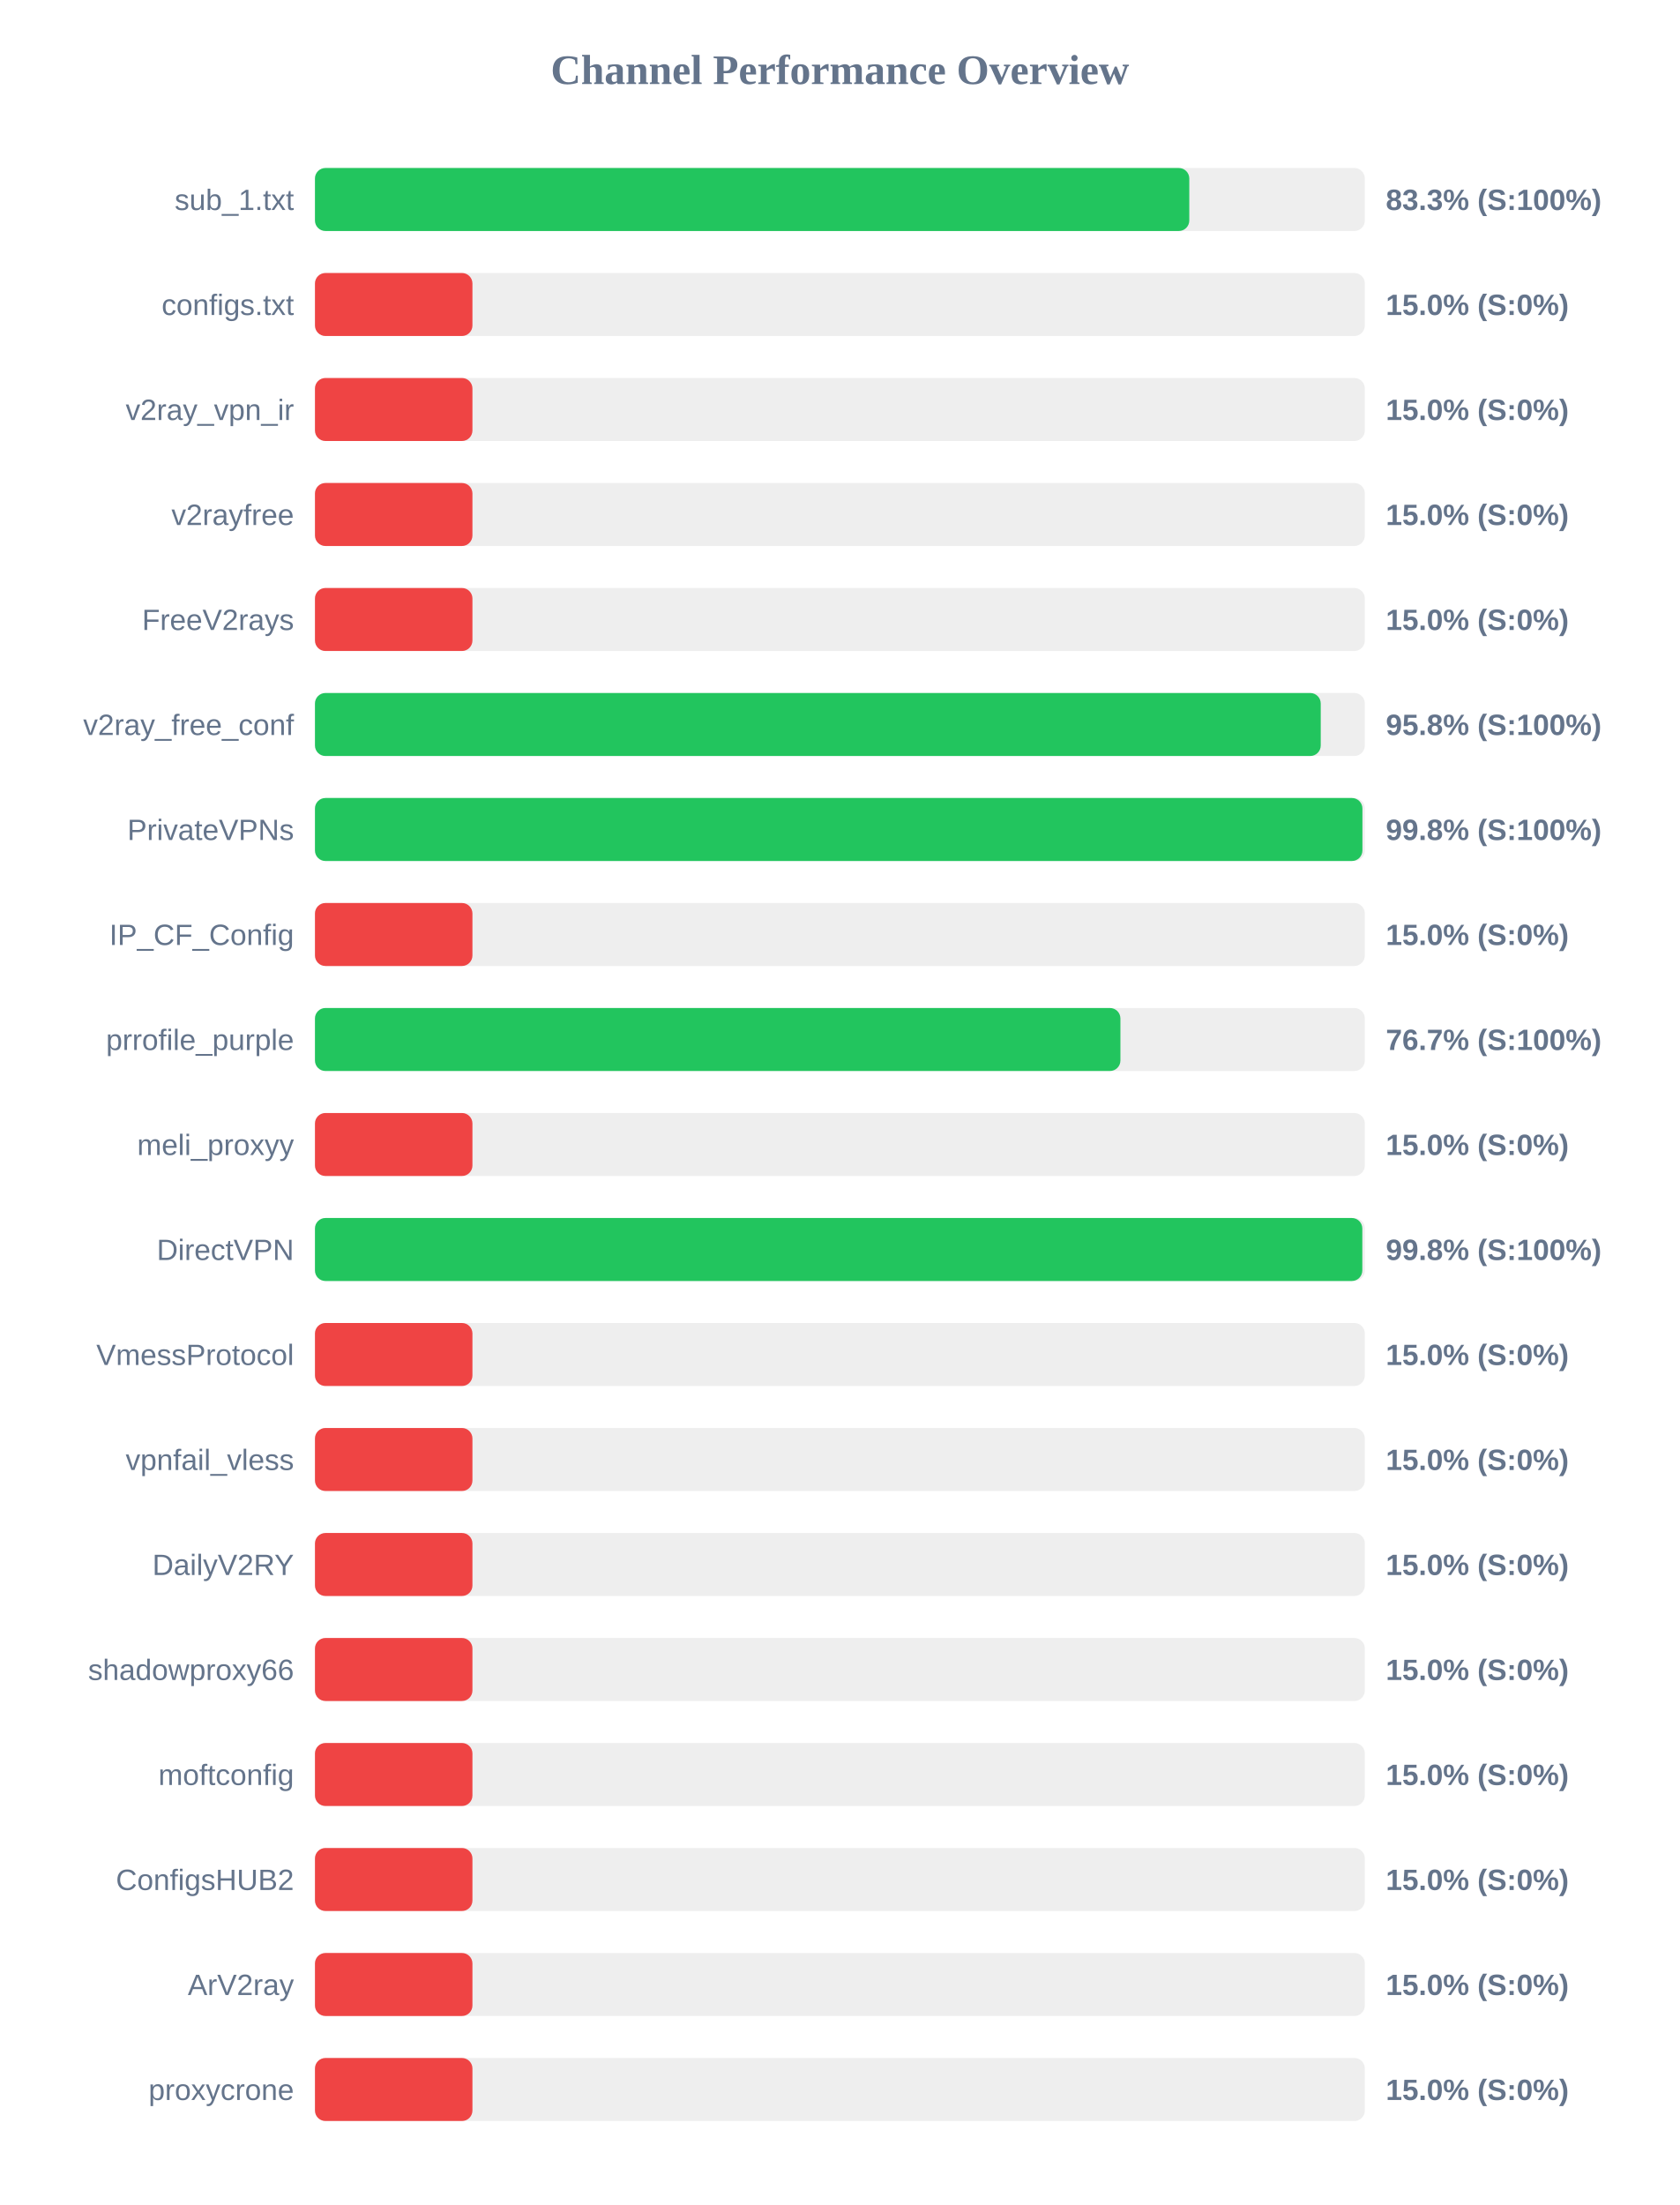
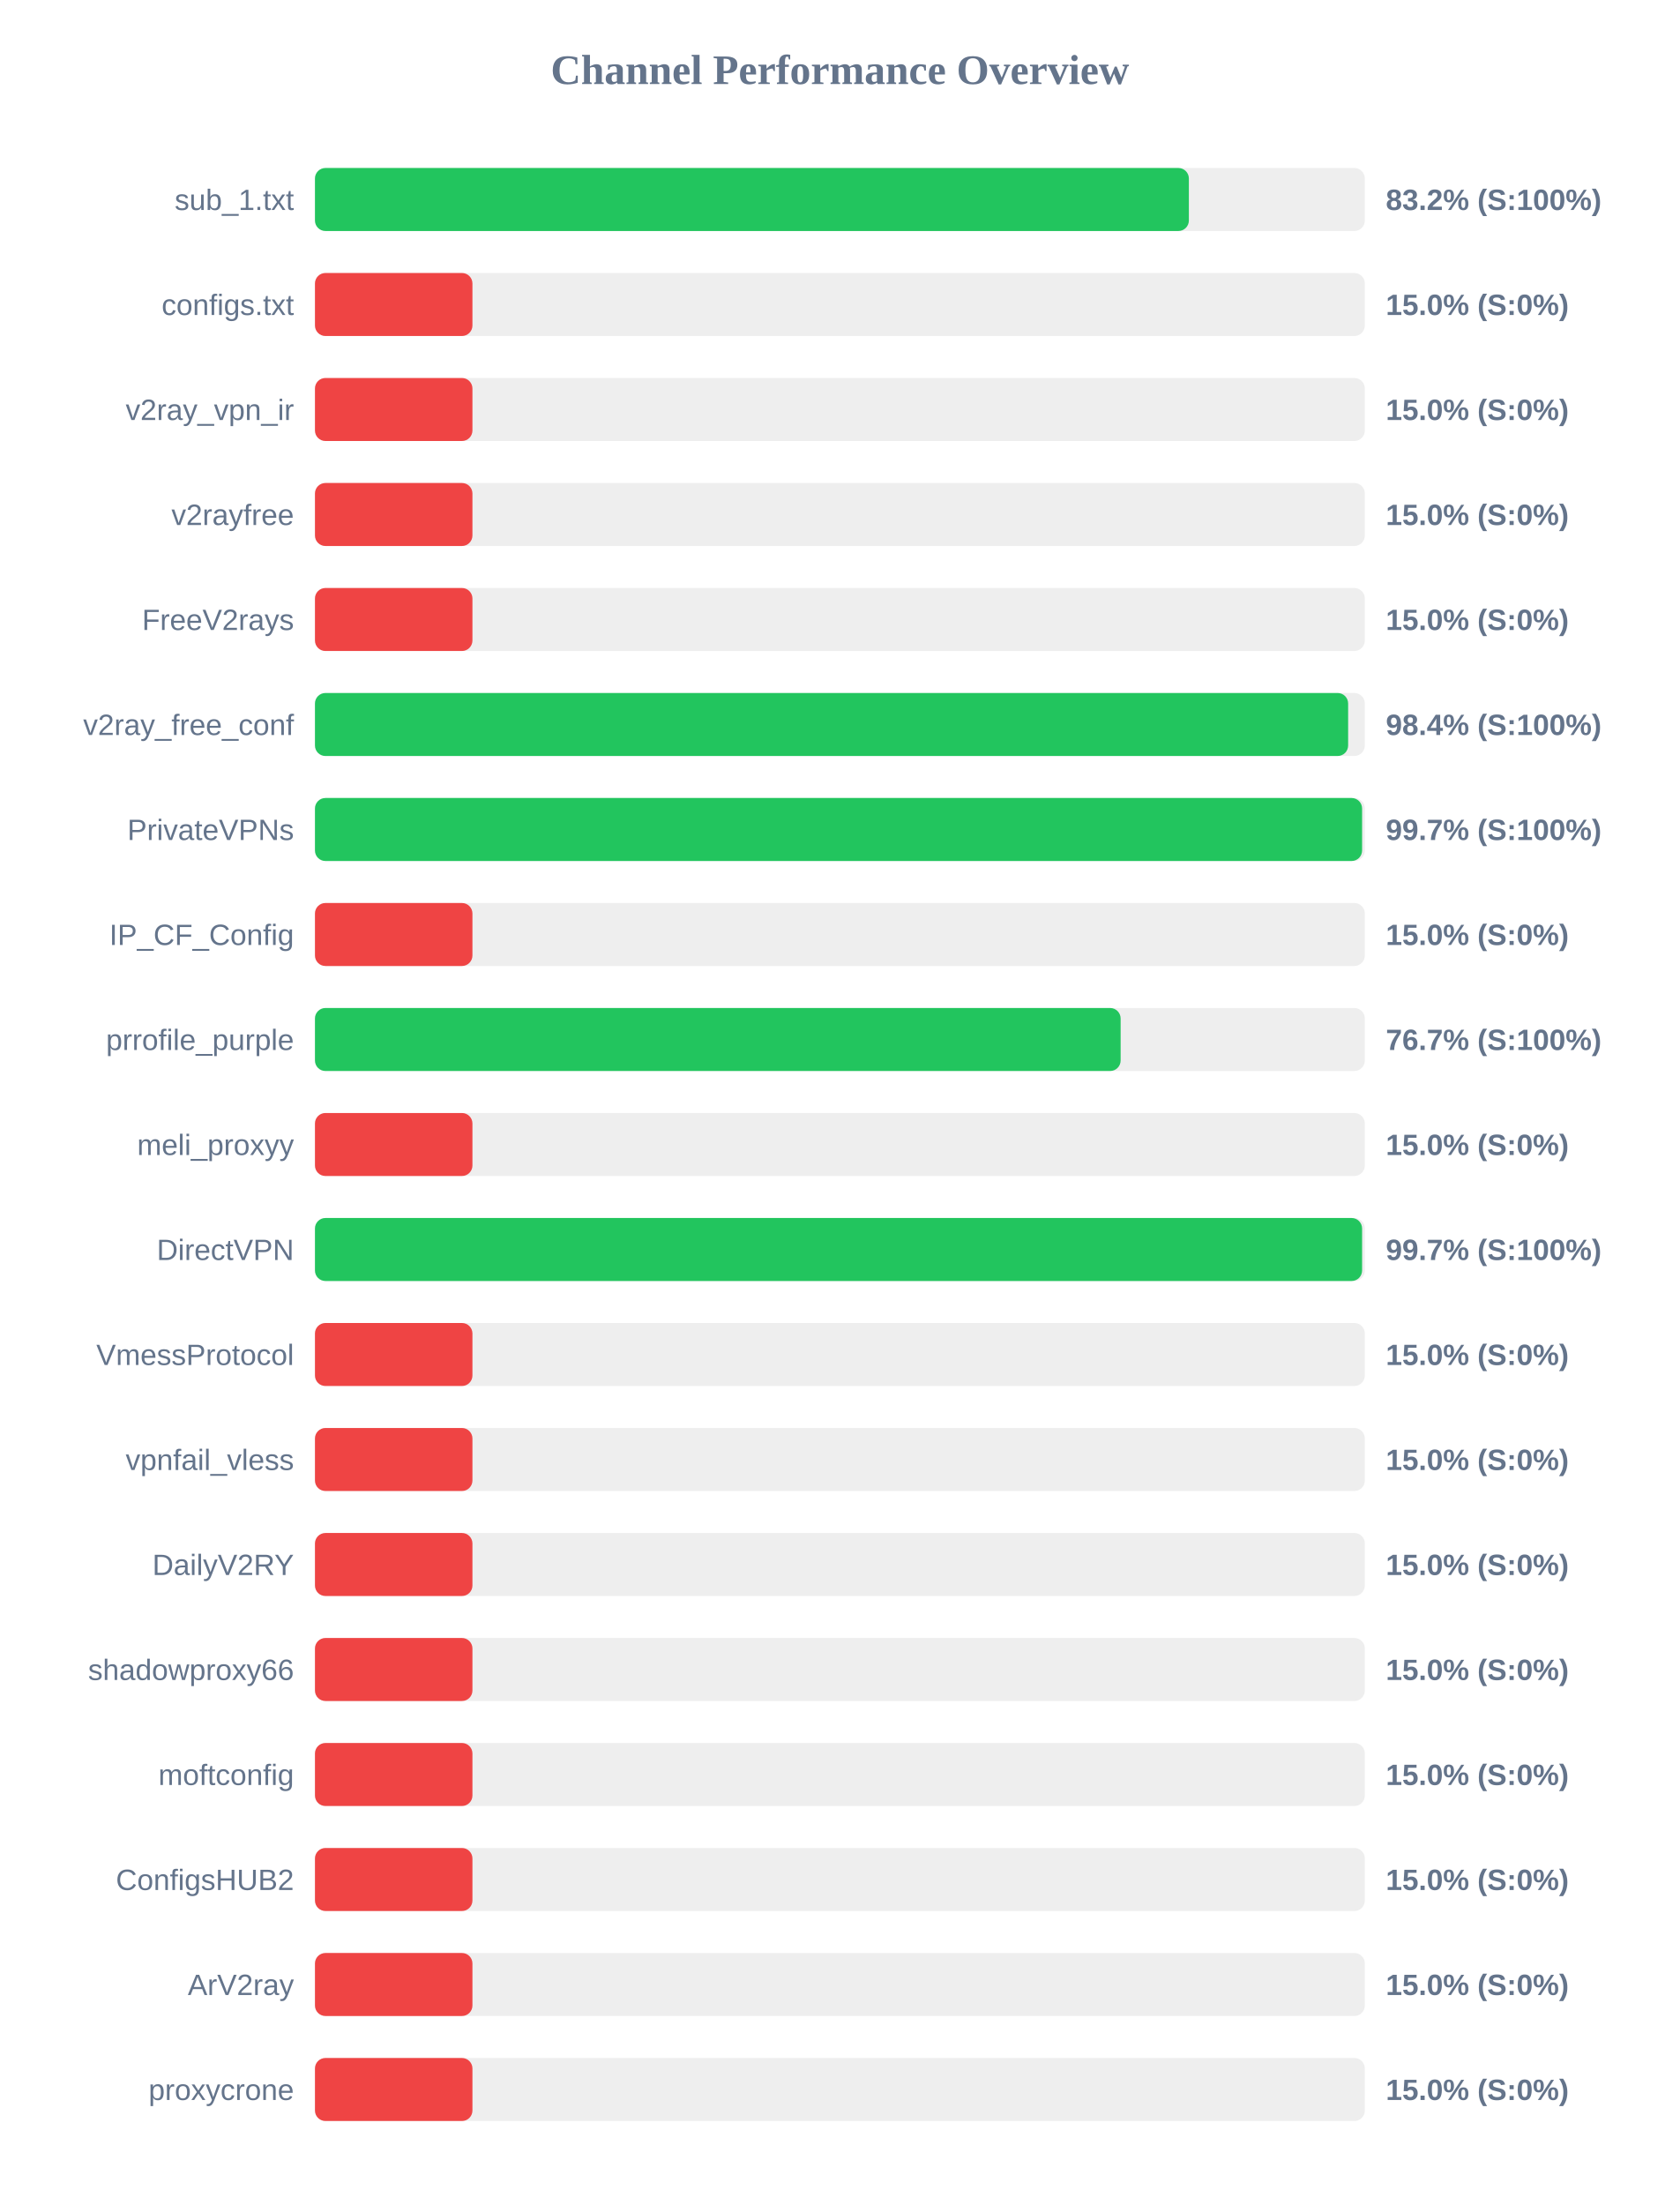
<svg xmlns="http://www.w3.org/2000/svg" width="800" height="1050" version="1.1">
  <style>
        .row { font: 14px Arial; fill: #64748b; }
        .score { font: bold 14px Arial; fill: #64748b; }
    </style>
  <text x="400" y="40" text-anchor="middle" font-size="20px" font-weight="bold" fill="#64748b">Channel Performance Overview</text>
  <rect x="150" y="80" width="500" height="30" fill="#eee" rx="5" />
-   <rect x="150" y="80" width="416.4" height="30" fill="#22c55e" rx="5" />
+   <rect x="150" y="80" width="416.2" height="30" fill="#22c55e" rx="5" />
  <text x="140" y="100" text-anchor="end" class="row">sub_1.txt</text>
-   <text x="660" y="100" text-anchor="start" class="score">83.3% (S:100%)</text>
+   <text x="660" y="100" text-anchor="start" class="score">83.2% (S:100%)</text>
  <rect x="150" y="130" width="500" height="30" fill="#eee" rx="5" />
  <rect x="150" y="130" width="75.0" height="30" fill="#ef4444" rx="5" />
  <text x="140" y="150" text-anchor="end" class="row">configs.txt</text>
  <text x="660" y="150" text-anchor="start" class="score">15.0% (S:0%)</text>
  <rect x="150" y="180" width="500" height="30" fill="#eee" rx="5" />
  <rect x="150" y="180" width="75.0" height="30" fill="#ef4444" rx="5" />
  <text x="140" y="200" text-anchor="end" class="row">v2ray_vpn_ir</text>
  <text x="660" y="200" text-anchor="start" class="score">15.0% (S:0%)</text>
  <rect x="150" y="230" width="500" height="30" fill="#eee" rx="5" />
  <rect x="150" y="230" width="75.0" height="30" fill="#ef4444" rx="5" />
  <text x="140" y="250" text-anchor="end" class="row">v2rayfree</text>
  <text x="660" y="250" text-anchor="start" class="score">15.0% (S:0%)</text>
  <rect x="150" y="280" width="500" height="30" fill="#eee" rx="5" />
  <rect x="150" y="280" width="75.0" height="30" fill="#ef4444" rx="5" />
  <text x="140" y="300" text-anchor="end" class="row">FreeV2rays</text>
  <text x="660" y="300" text-anchor="start" class="score">15.0% (S:0%)</text>
  <rect x="150" y="330" width="500" height="30" fill="#eee" rx="5" />
-   <rect x="150" y="330" width="479.0" height="30" fill="#22c55e" rx="5" />
+   <rect x="150" y="330" width="492.05" height="30" fill="#22c55e" rx="5" />
  <text x="140" y="350" text-anchor="end" class="row">v2ray_free_conf</text>
-   <text x="660" y="350" text-anchor="start" class="score">95.8% (S:100%)</text>
+   <text x="660" y="350" text-anchor="start" class="score">98.4% (S:100%)</text>
  <rect x="150" y="380" width="500" height="30" fill="#eee" rx="5" />
-   <rect x="150" y="380" width="498.85" height="30" fill="#22c55e" rx="5" />
+   <rect x="150" y="380" width="498.7" height="30" fill="#22c55e" rx="5" />
  <text x="140" y="400" text-anchor="end" class="row">PrivateVPNs</text>
-   <text x="660" y="400" text-anchor="start" class="score">99.8% (S:100%)</text>
+   <text x="660" y="400" text-anchor="start" class="score">99.7% (S:100%)</text>
  <rect x="150" y="430" width="500" height="30" fill="#eee" rx="5" />
  <rect x="150" y="430" width="75.0" height="30" fill="#ef4444" rx="5" />
  <text x="140" y="450" text-anchor="end" class="row">IP_CF_Config</text>
  <text x="660" y="450" text-anchor="start" class="score">15.0% (S:0%)</text>
  <rect x="150" y="480" width="500" height="30" fill="#eee" rx="5" />
-   <rect x="150" y="480" width="383.6" height="30" fill="#22c55e" rx="5" />
+   <rect x="150" y="480" width="383.7" height="30" fill="#22c55e" rx="5" />
  <text x="140" y="500" text-anchor="end" class="row">prrofile_purple</text>
  <text x="660" y="500" text-anchor="start" class="score">76.7% (S:100%)</text>
  <rect x="150" y="530" width="500" height="30" fill="#eee" rx="5" />
  <rect x="150" y="530" width="75.0" height="30" fill="#ef4444" rx="5" />
  <text x="140" y="550" text-anchor="end" class="row">meli_proxyy</text>
  <text x="660" y="550" text-anchor="start" class="score">15.0% (S:0%)</text>
  <rect x="150" y="580" width="500" height="30" fill="#eee" rx="5" />
-   <rect x="150" y="580" width="498.8" height="30" fill="#22c55e" rx="5" />
+   <rect x="150" y="580" width="498.7" height="30" fill="#22c55e" rx="5" />
  <text x="140" y="600" text-anchor="end" class="row">DirectVPN</text>
-   <text x="660" y="600" text-anchor="start" class="score">99.8% (S:100%)</text>
+   <text x="660" y="600" text-anchor="start" class="score">99.7% (S:100%)</text>
  <rect x="150" y="630" width="500" height="30" fill="#eee" rx="5" />
  <rect x="150" y="630" width="75.0" height="30" fill="#ef4444" rx="5" />
  <text x="140" y="650" text-anchor="end" class="row">VmessProtocol</text>
  <text x="660" y="650" text-anchor="start" class="score">15.0% (S:0%)</text>
  <rect x="150" y="680" width="500" height="30" fill="#eee" rx="5" />
  <rect x="150" y="680" width="75.0" height="30" fill="#ef4444" rx="5" />
  <text x="140" y="700" text-anchor="end" class="row">vpnfail_vless</text>
  <text x="660" y="700" text-anchor="start" class="score">15.0% (S:0%)</text>
  <rect x="150" y="730" width="500" height="30" fill="#eee" rx="5" />
  <rect x="150" y="730" width="75.0" height="30" fill="#ef4444" rx="5" />
  <text x="140" y="750" text-anchor="end" class="row">DailyV2RY</text>
  <text x="660" y="750" text-anchor="start" class="score">15.0% (S:0%)</text>
  <rect x="150" y="780" width="500" height="30" fill="#eee" rx="5" />
  <rect x="150" y="780" width="75.0" height="30" fill="#ef4444" rx="5" />
  <text x="140" y="800" text-anchor="end" class="row">shadowproxy66</text>
  <text x="660" y="800" text-anchor="start" class="score">15.0% (S:0%)</text>
  <rect x="150" y="830" width="500" height="30" fill="#eee" rx="5" />
  <rect x="150" y="830" width="75.0" height="30" fill="#ef4444" rx="5" />
  <text x="140" y="850" text-anchor="end" class="row">moftconfig</text>
  <text x="660" y="850" text-anchor="start" class="score">15.0% (S:0%)</text>
  <rect x="150" y="880" width="500" height="30" fill="#eee" rx="5" />
  <rect x="150" y="880" width="75.0" height="30" fill="#ef4444" rx="5" />
  <text x="140" y="900" text-anchor="end" class="row">ConfigsHUB2</text>
  <text x="660" y="900" text-anchor="start" class="score">15.0% (S:0%)</text>
  <rect x="150" y="930" width="500" height="30" fill="#eee" rx="5" />
  <rect x="150" y="930" width="75.0" height="30" fill="#ef4444" rx="5" />
  <text x="140" y="950" text-anchor="end" class="row">ArV2ray</text>
  <text x="660" y="950" text-anchor="start" class="score">15.0% (S:0%)</text>
  <rect x="150" y="980" width="500" height="30" fill="#eee" rx="5" />
  <rect x="150" y="980" width="75.0" height="30" fill="#ef4444" rx="5" />
  <text x="140" y="1000" text-anchor="end" class="row">proxycrone</text>
  <text x="660" y="1000" text-anchor="start" class="score">15.0% (S:0%)</text>
</svg>
